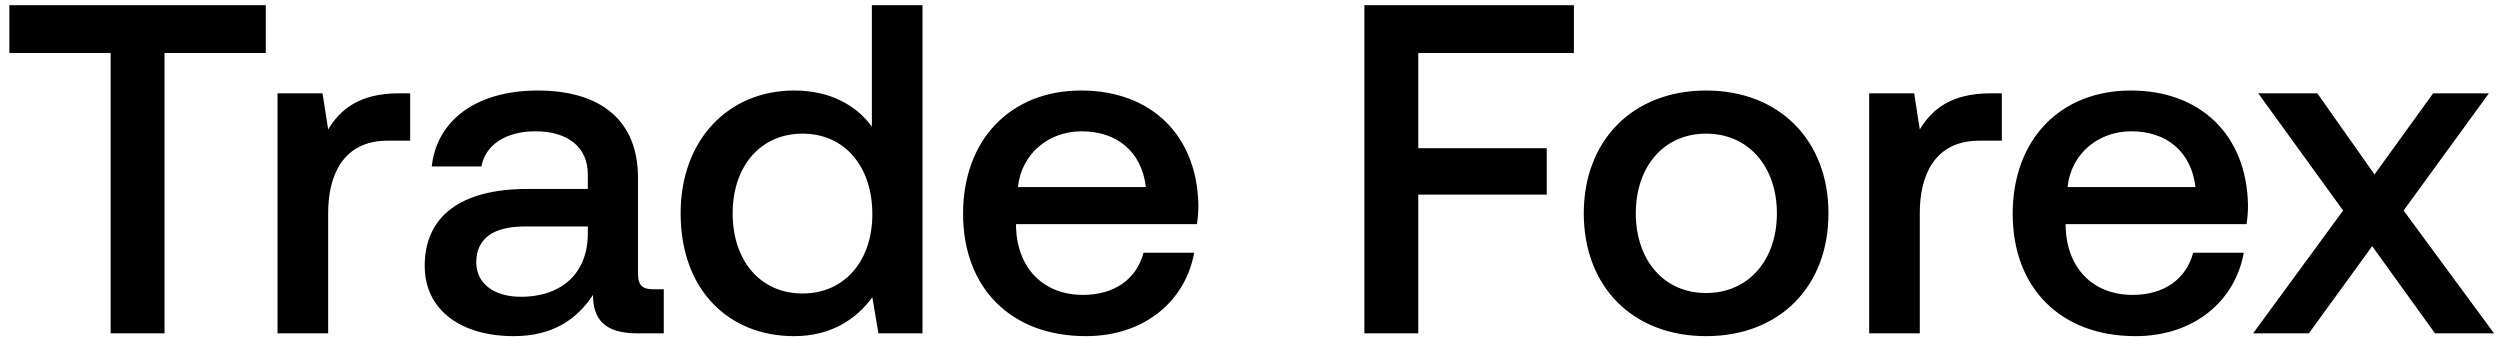
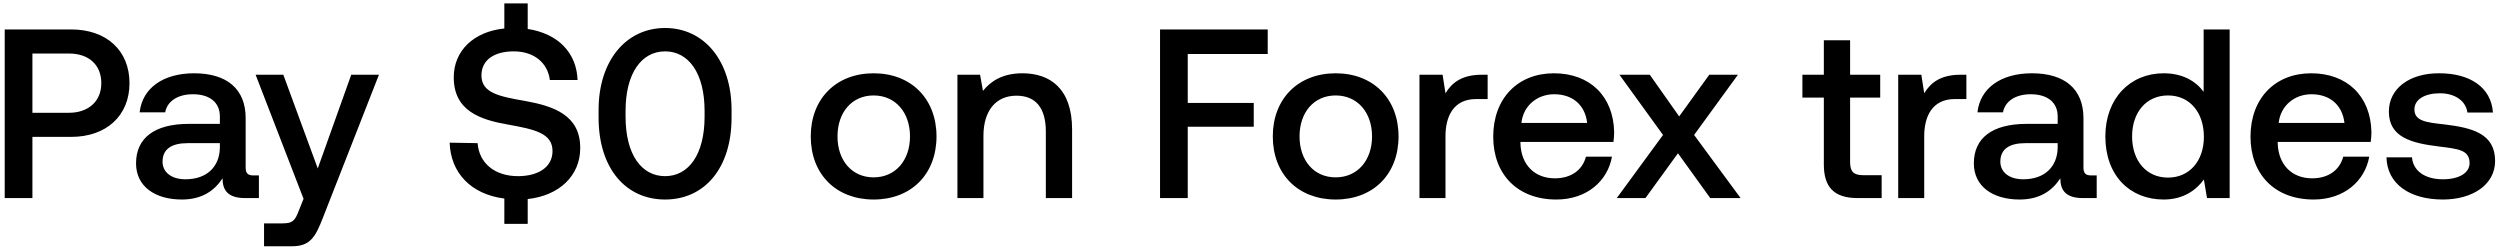
- <svg xmlns="http://www.w3.org/2000/svg" width="240" height="33" viewBox="0 0 240 33" fill="none">
-   <path d="M.9 5.09h9.72V32h5.175V5.09h9.72V.5H.9v4.59zm37.398 3.87c-3.78 0-5.625 1.53-6.795 3.465l-.54-3.465h-4.32V32h4.86V20.435c0-3.555 1.395-6.93 5.715-6.93h2.16V8.96h-1.08zm24.434 18.81c-.99 0-1.485-.315-1.485-1.485V17.06c0-5.445-3.51-8.37-9.63-8.37-5.805 0-9.675 2.79-10.17 7.29h4.77c.36-2.025 2.295-3.375 5.175-3.375 3.195 0 5.04 1.575 5.04 4.14v1.395h-5.805c-6.435 0-9.855 2.655-9.855 7.38 0 4.275 3.51 6.75 8.55 6.75 3.735 0 6.075-1.62 7.605-3.96 0 2.295 1.08 3.69 4.23 3.69h2.565v-4.23h-.99zm-6.3-5.22c-.045 3.555-2.385 5.94-6.435 5.94-2.655 0-4.275-1.35-4.275-3.285 0-2.34 1.665-3.465 4.68-3.465h6.03v.81zM83.7 12.155c-1.485-2.025-3.96-3.465-7.47-3.465-6.255 0-10.89 4.68-10.89 11.79 0 7.38 4.635 11.79 10.89 11.79 3.645 0 6.03-1.71 7.515-3.735L84.329 32h4.23V.5h-4.86v11.655zm-6.66 16.02c-4.05 0-6.705-3.15-6.705-7.695 0-4.5 2.655-7.65 6.705-7.65 4.05 0 6.705 3.15 6.705 7.74 0 4.455-2.655 7.605-6.705 7.605zm27.204 4.095c5.715 0 9.585-3.465 10.395-8.01h-4.86c-.675 2.565-2.835 4.05-5.805 4.05-3.825 0-6.3-2.565-6.435-6.48v-.315h17.37c.09-.63.135-1.26.135-1.845-.135-6.75-4.59-10.98-11.25-10.98-6.795 0-11.34 4.725-11.34 11.835 0 7.065 4.545 11.745 11.79 11.745zm-6.525-14.31c.36-3.285 3.015-5.355 6.12-5.355 3.375 0 5.76 1.935 6.165 5.355H97.718zM130.98 32h5.175V18.68h12.33v-4.455h-12.33V5.09h14.94V.5h-20.115V32zm32.807.27c7.02 0 11.745-4.725 11.745-11.79 0-7.02-4.725-11.79-11.745-11.79s-11.745 4.77-11.745 11.79c0 7.065 4.725 11.79 11.745 11.79zm0-4.14c-4.095 0-6.75-3.195-6.75-7.65s2.655-7.65 6.75-7.65c4.095 0 6.795 3.195 6.795 7.65s-2.7 7.65-6.795 7.65zm27.308-19.17c-3.78 0-5.625 1.53-6.795 3.465l-.54-3.465h-4.32V32h4.86V20.435c0-3.555 1.395-6.93 5.715-6.93h2.16V8.96h-1.08zm13.913 23.31c5.715 0 9.585-3.465 10.395-8.01h-4.86c-.675 2.565-2.835 4.05-5.805 4.05-3.825 0-6.3-2.565-6.435-6.48v-.315h17.37c.09-.63.135-1.26.135-1.845-.135-6.75-4.59-10.98-11.25-10.98-6.795 0-11.34 4.725-11.34 11.835 0 7.065 4.545 11.745 11.79 11.745zm-6.525-14.31c.36-3.285 3.015-5.355 6.12-5.355 3.375 0 5.76 1.935 6.165 5.355h-12.285zM216.299 32h5.355l6.075-8.37 6.03 8.37h5.67l-8.685-11.79 8.19-11.25h-5.355l-5.625 7.785-5.49-7.785h-5.67l8.145 11.25-8.64 11.79z" fill="#000" />
+ <svg xmlns="http://www.w3.org/2000/svg" width="467" height="46" viewBox="0 0 467 46" fill="none">
+   <path d="M.88 37h5.175V25.57H13.3c6.57 0 10.89-3.96 10.89-10.035C24.19 9.415 19.87 5.5 13.3 5.5H.88V37zm12.015-27c3.69 0 6.03 2.115 6.03 5.535 0 3.375-2.385 5.535-6.075 5.535H6.055V10h6.84zm34.478 22.77c-.99 0-1.485-.315-1.485-1.485V22.06c0-5.445-3.51-8.37-9.63-8.37-5.805 0-9.675 2.79-10.17 7.29h4.77c.36-2.025 2.295-3.375 5.175-3.375 3.195 0 5.04 1.575 5.04 4.14v1.395h-5.805c-6.435 0-9.855 2.655-9.855 7.38 0 4.275 3.51 6.75 8.55 6.75 3.735 0 6.075-1.62 7.605-3.96 0 2.295 1.08 3.69 4.23 3.69h2.565v-4.23h-.99zm-6.3-5.22c-.045 3.555-2.385 5.94-6.435 5.94-2.655 0-4.275-1.35-4.275-3.285 0-2.34 1.665-3.465 4.68-3.465h6.03v.81zm15.63 9.585l-.9 2.25c-.72 1.89-1.17 2.34-3.06 2.34h-3.42V46h5.22c3.375 0 4.365-1.665 5.805-5.4l10.44-26.64h-5.175l-6.255 17.505-6.435-17.505h-5.175l8.955 23.175zm41.422-18.27c-4.95-.855-8.19-1.53-8.19-4.77 0-2.97 2.475-4.5 6.03-4.5 3.825 0 6.345 2.16 6.75 5.355h5.175c-.18-5.085-3.645-8.685-9.315-9.54V.64H94.21v4.68c-5.715.585-9.45 4.14-9.45 9.135 0 6.255 4.95 7.92 10.17 8.82 4.995.9 8.28 1.62 8.28 4.95 0 3.015-2.7 4.68-6.435 4.68-4.41 0-7.29-2.475-7.56-6.165l-5.22-.09c.18 5.58 3.915 9.63 10.215 10.44v4.725h4.365V37.18c5.895-.63 9.81-4.365 9.81-9.495.045-6.21-5.04-7.875-10.26-8.82zm13.691 3.105c0 9.495 5.085 15.3 12.42 15.3s12.42-5.805 12.42-15.3v-1.44c0-9.135-5.085-15.3-12.42-15.3s-12.42 6.165-12.42 15.3v1.44zm19.8-.18c0 7.065-2.97 11.115-7.38 11.115s-7.38-4.05-7.38-11.115v-1.08c0-7.02 2.97-11.115 7.38-11.115s7.38 4.095 7.38 11.115v1.08zm31.578 15.48c7.02 0 11.745-4.725 11.745-11.79 0-7.02-4.725-11.79-11.745-11.79s-11.745 4.77-11.745 11.79c0 7.065 4.725 11.79 11.745 11.79zm0-4.14c-4.095 0-6.75-3.195-6.75-7.65s2.655-7.65 6.75-7.65c4.095 0 6.795 3.195 6.795 7.65s-2.7 7.65-6.795 7.65zm27.803-19.44c-3.735 0-5.94 1.485-7.38 3.285l-.54-3.015h-4.23V37h4.86V25.39c0-4.68 2.295-7.515 6.165-7.515 3.645 0 5.49 2.34 5.49 6.705V37h4.905V24.175c0-7.695-4.185-10.485-9.27-10.485zM216.695 37h5.175V23.68h12.33v-4.455h-12.33V10.09h14.94V5.5h-20.115V37zm32.808.27c7.02 0 11.745-4.725 11.745-11.79 0-7.02-4.725-11.79-11.745-11.79s-11.745 4.77-11.745 11.79c0 7.065 4.725 11.79 11.745 11.79zm0-4.14c-4.095 0-6.75-3.195-6.75-7.65s2.655-7.65 6.75-7.65c4.095 0 6.795 3.195 6.795 7.65s-2.7 7.65-6.795 7.65zm27.308-19.17c-3.78 0-5.625 1.53-6.795 3.465l-.54-3.465h-4.32V37h4.86V25.435c0-3.555 1.395-6.93 5.715-6.93h2.16V13.96h-1.08zm13.913 23.31c5.715 0 9.585-3.465 10.395-8.01h-4.86c-.675 2.565-2.835 4.05-5.805 4.05-3.825 0-6.3-2.565-6.435-6.48v-.315h17.37c.09-.63.135-1.26.135-1.845-.135-6.75-4.59-10.98-11.25-10.98-6.795 0-11.34 4.725-11.34 11.835 0 7.065 4.545 11.745 11.79 11.745zm-6.525-14.31c.36-3.285 3.015-5.355 6.12-5.355 3.375 0 5.76 1.935 6.165 5.355h-12.285zM302.014 37h5.355l6.075-8.37 6.03 8.37h5.67l-8.685-11.79 8.19-11.25h-5.355l-5.625 7.785-5.49-7.785h-5.67l8.145 11.25-8.64 11.79zm38.679-6.255c0 4.185 1.89 6.255 6.3 6.255h4.5v-4.275h-3.42c-1.845 0-2.475-.675-2.475-2.475V18.235h5.625V13.96h-5.625V7.525h-4.905v6.435h-4.005v4.275h4.005v12.51zm25.546-16.785c-3.78 0-5.625 1.53-6.795 3.465l-.54-3.465h-4.32V37h4.86V25.435c0-3.555 1.395-6.93 5.715-6.93h2.16V13.96h-1.08zm24.435 18.81c-.99 0-1.485-.315-1.485-1.485V22.06c0-5.445-3.51-8.37-9.63-8.37-5.805 0-9.675 2.79-10.17 7.29h4.77c.36-2.025 2.295-3.375 5.175-3.375 3.195 0 5.04 1.575 5.04 4.14v1.395h-5.805c-6.435 0-9.855 2.655-9.855 7.38 0 4.275 3.51 6.75 8.55 6.75 3.735 0 6.075-1.62 7.605-3.96 0 2.295 1.08 3.69 4.23 3.69h2.565v-4.23h-.99zm-6.3-5.22c-.045 3.555-2.385 5.94-6.435 5.94-2.655 0-4.275-1.35-4.275-3.285 0-2.34 1.665-3.465 4.68-3.465h6.03v.81zm27.266-10.395c-1.485-2.025-3.96-3.465-7.47-3.465-6.255 0-10.89 4.68-10.89 11.79 0 7.38 4.635 11.79 10.89 11.79 3.645 0 6.03-1.71 7.515-3.735L412.27 37h4.23V5.5h-4.86v11.655zm-6.66 16.02c-4.05 0-6.705-3.15-6.705-7.695 0-4.5 2.655-7.65 6.705-7.65 4.05 0 6.705 3.15 6.705 7.74 0 4.455-2.655 7.605-6.705 7.605zm27.204 4.095c5.715 0 9.585-3.465 10.395-8.01h-4.86c-.675 2.565-2.835 4.05-5.805 4.05-3.825 0-6.3-2.565-6.435-6.48v-.315h17.37c.09-.63.135-1.26.135-1.845-.135-6.75-4.59-10.98-11.25-10.98-6.795 0-11.34 4.725-11.34 11.835 0 7.065 4.545 11.745 11.79 11.745zm-6.525-14.31c.36-3.285 3.015-5.355 6.12-5.355 3.375 0 5.76 1.935 6.165 5.355h-12.285zm20.132 6.435c.135 4.995 4.365 7.875 10.53 7.875 5.58 0 9.765-2.79 9.765-7.2 0-5.13-4.275-6.21-9.54-6.84-3.33-.36-5.535-.63-5.535-2.79 0-1.845 1.89-3.015 4.77-3.015s4.86 1.485 5.13 3.6h4.77c-.315-4.725-4.32-7.335-9.99-7.335-5.535-.045-9.45 2.79-9.45 7.155 0 4.77 4.14 5.895 9.405 6.525 3.555.45 5.67.63 5.67 3.105 0 1.845-1.98 3.015-4.995 3.015-3.51 0-5.58-1.71-5.76-4.095h-4.77z" fill="#000" />
</svg>
